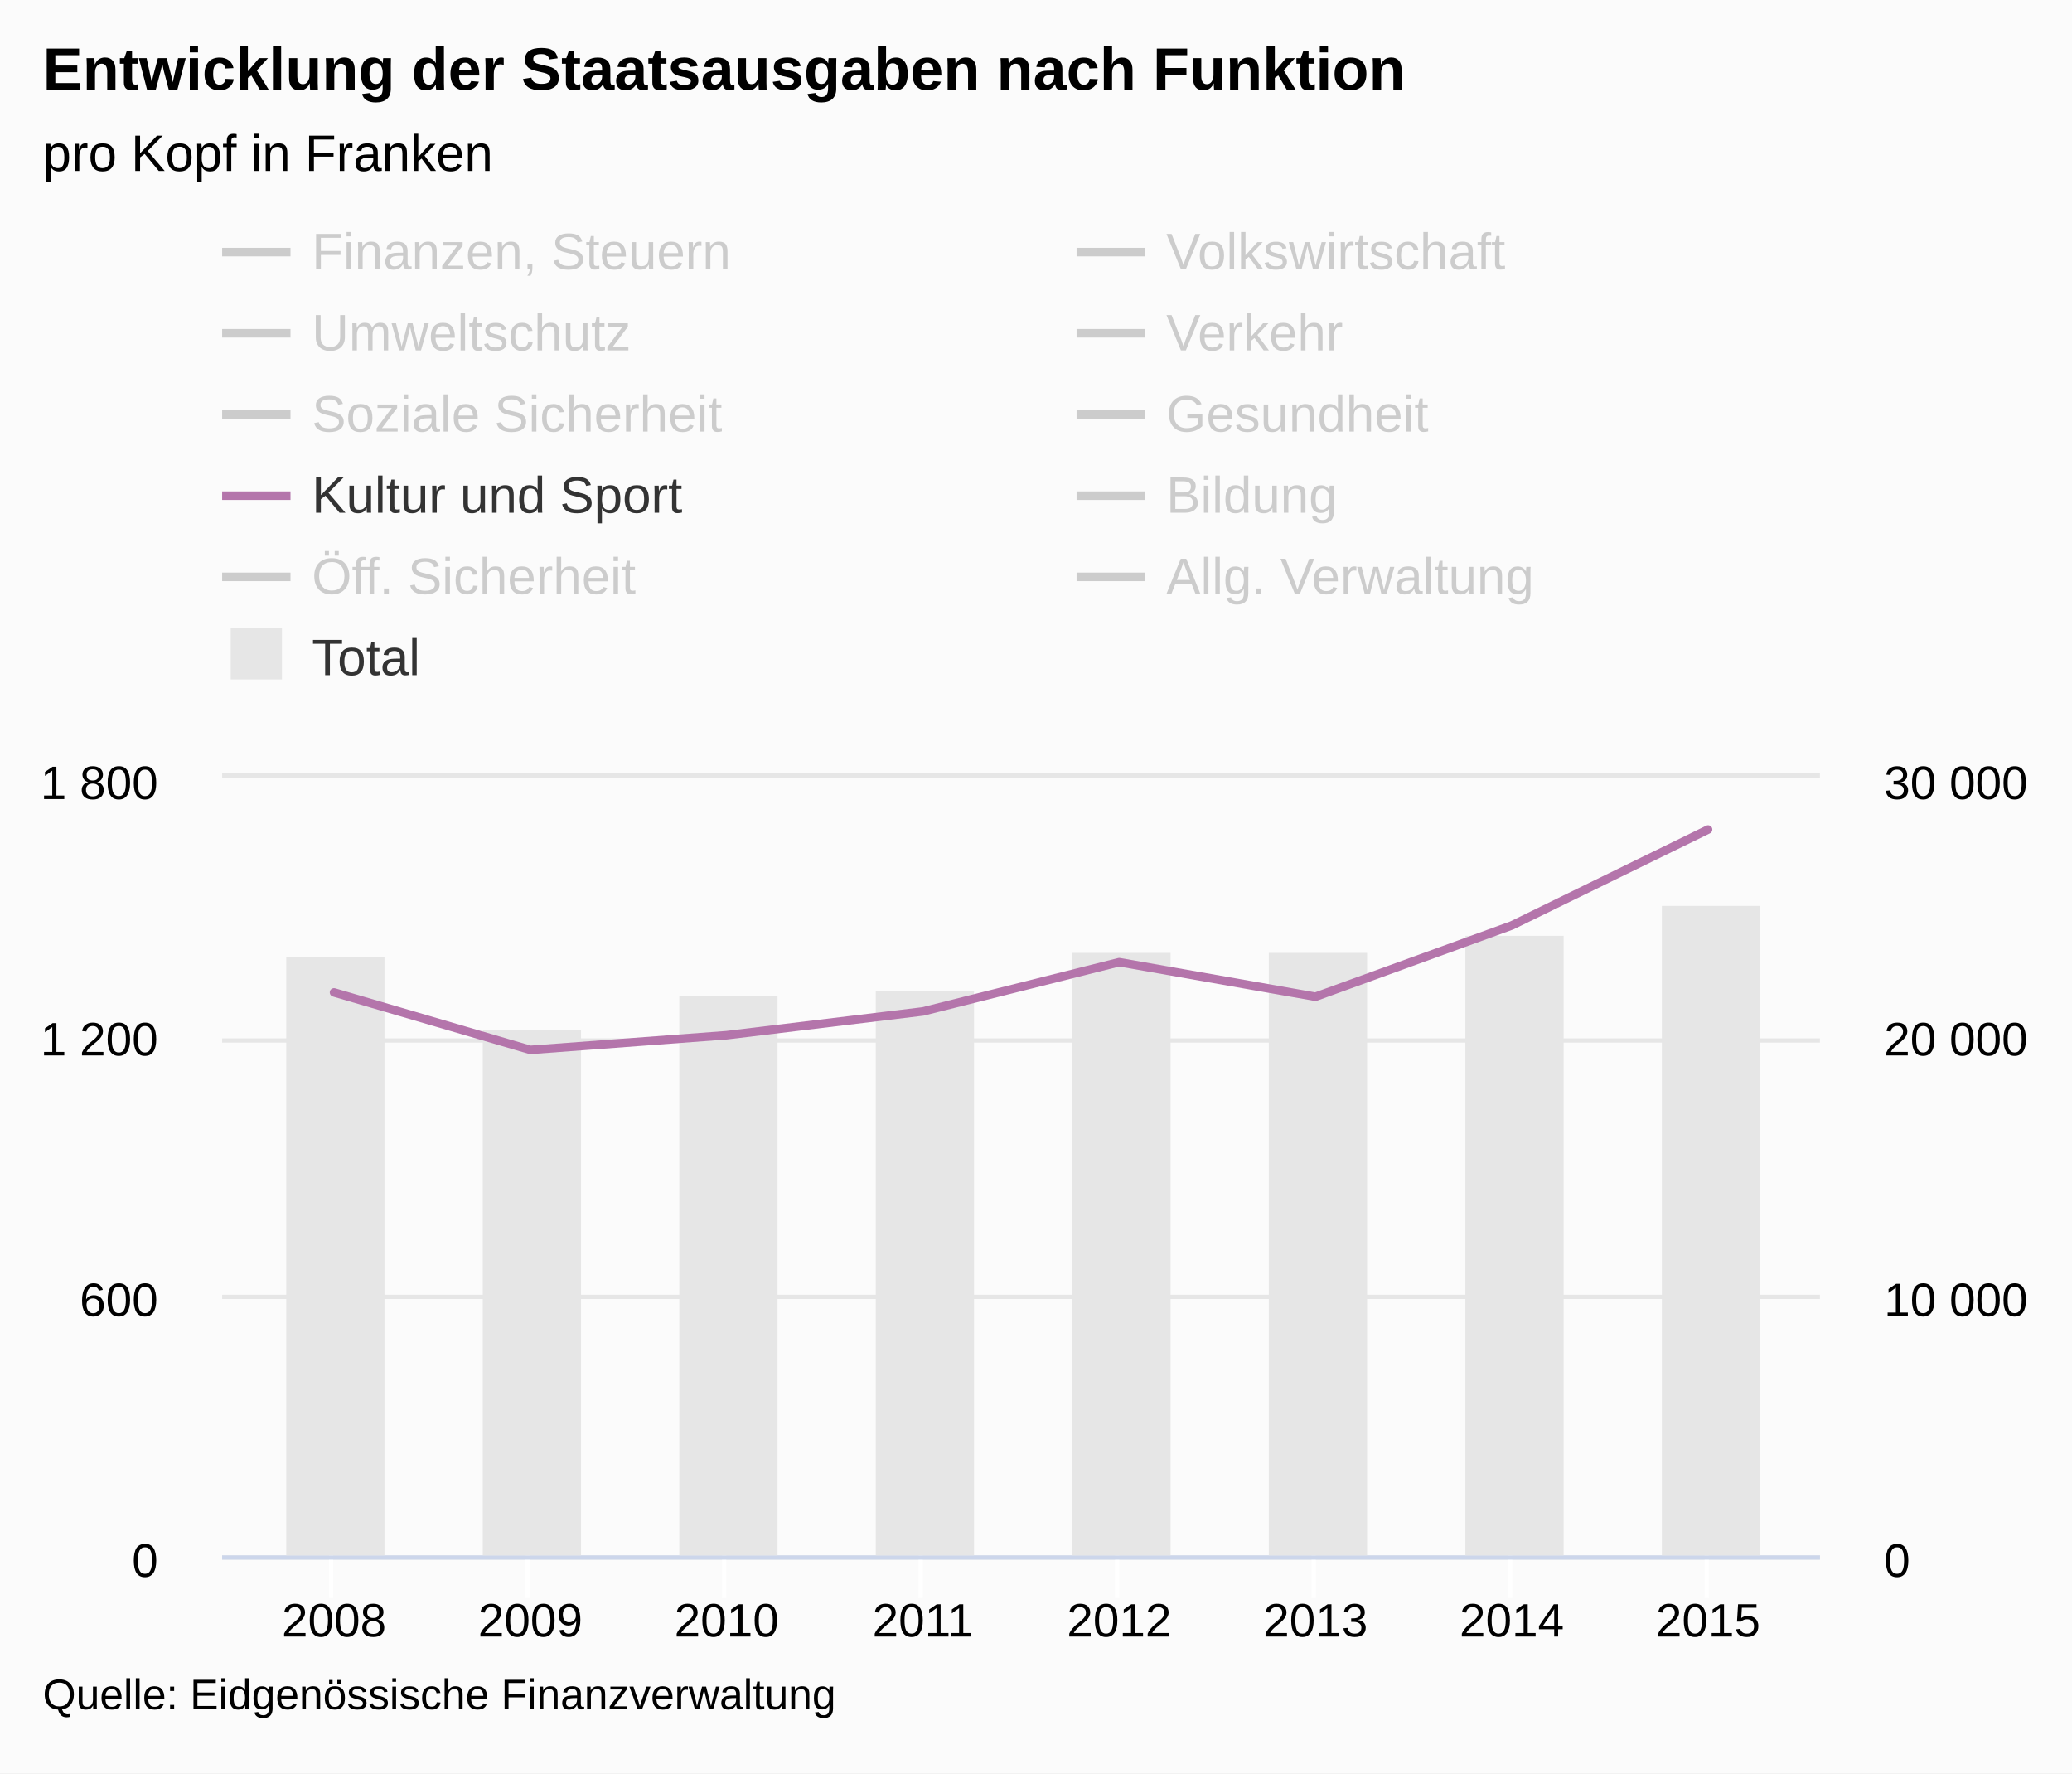
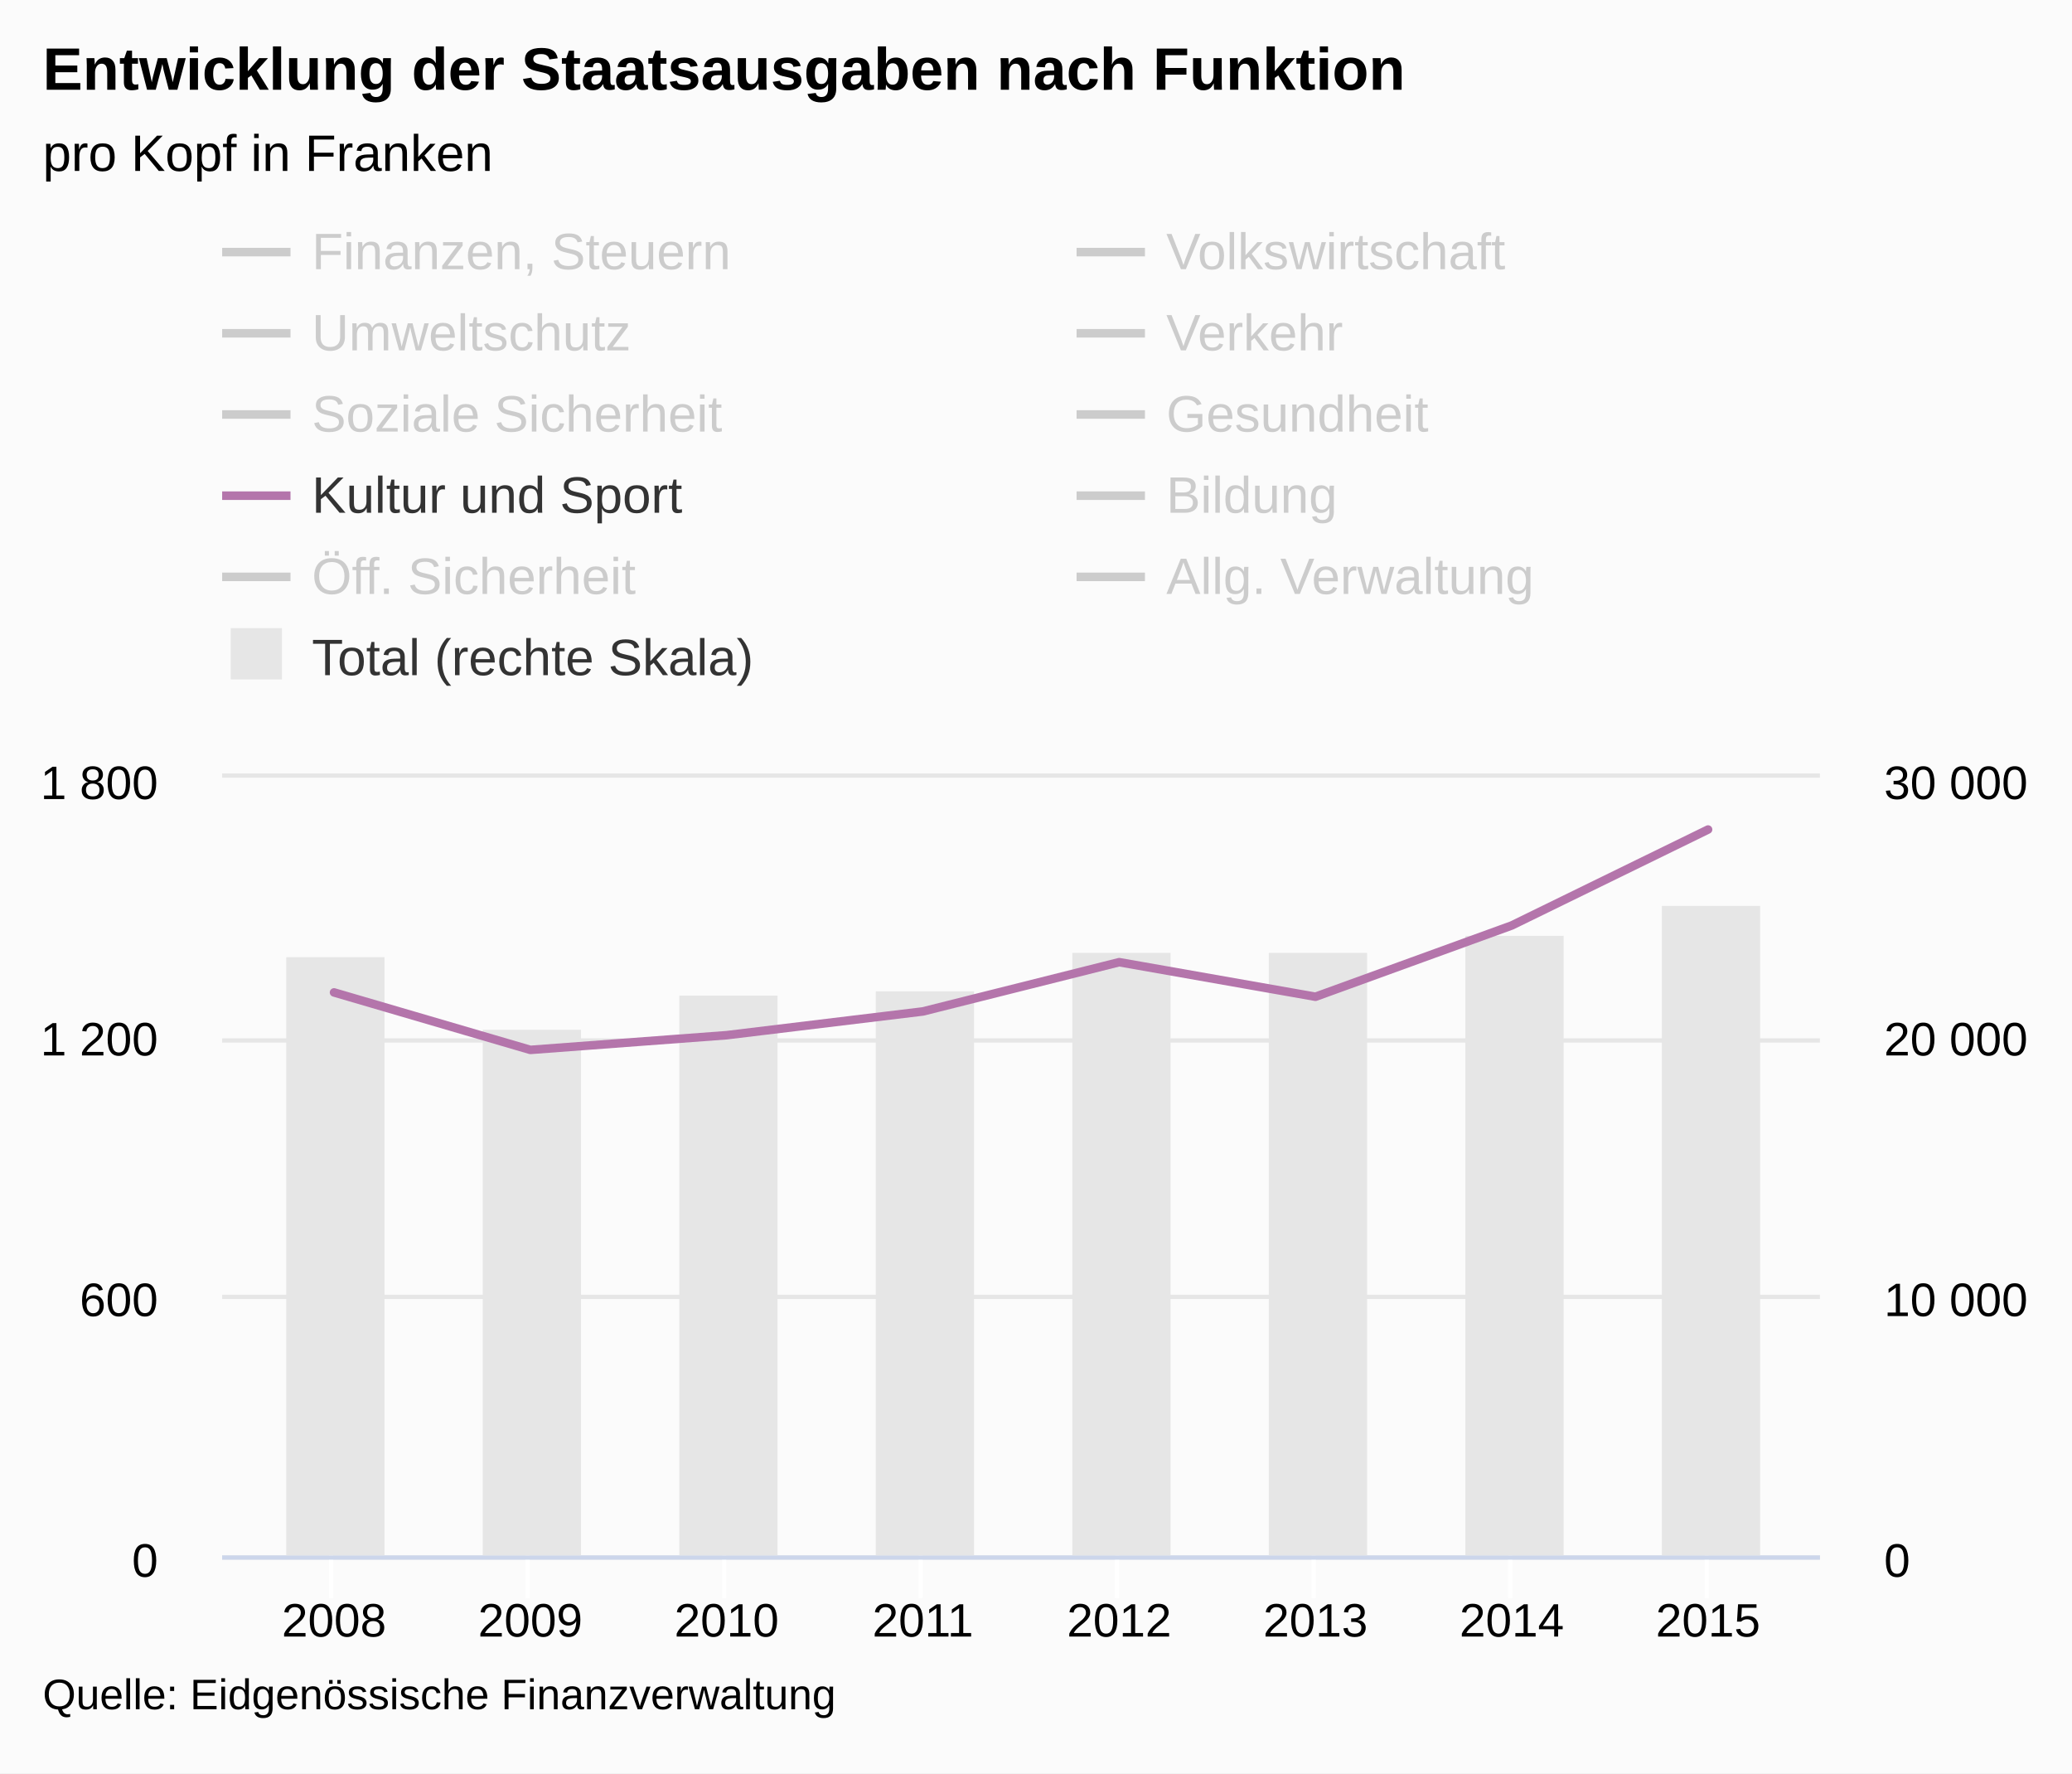
<svg xmlns="http://www.w3.org/2000/svg" version="1.1" class="highcharts-root" style="font-family:arial;font-size:12px;" viewBox="0 0 485 415">
  <defs>
    <clipPath>
      <rect x="0" y="0" width="374" height="182" fill="none" />
    </clipPath>
    <clipPath id="a">
      <rect x="0" y="0" width="374" height="182" fill="none" />
    </clipPath>
    <clipPath id="b">
      <rect x="0" y="0" width="374" height="182" fill="none" />
    </clipPath>
  </defs>
  <rect fill="#fbfbfb" class="highcharts-background" x="0" y="0" width="485" height="415" rx="0" ry="0" />
  <rect fill="none" class="highcharts-plot-background" x="52" y="182" width="374" height="182" />
  <g class="highcharts-pane-group" />
  <g class="highcharts-grid highcharts-xaxis-grid ">
    <path fill="none" class="highcharts-grid-line" d="M 77.5 182 L 77.5 364" opacity="1" />
    <path fill="none" class="highcharts-grid-line" d="M 123.5 182 L 123.5 364" opacity="1" />
    <path fill="none" class="highcharts-grid-line" d="M 169.5 182 L 169.5 364" opacity="1" />
    <path fill="none" class="highcharts-grid-line" d="M 215.5 182 L 215.5 364" opacity="1" />
    <path fill="none" class="highcharts-grid-line" d="M 261.5 182 L 261.5 364" opacity="1" />
    <path fill="none" class="highcharts-grid-line" d="M 307.5 182 L 307.5 364" opacity="1" />
    <path fill="none" class="highcharts-grid-line" d="M 353.5 182 L 353.5 364" opacity="1" />
    <path fill="none" class="highcharts-grid-line" d="M 399.5 182 L 399.5 364" opacity="1" />
  </g>
  <g class="highcharts-grid highcharts-yaxis-grid ">
    <path fill="none" stroke="#e6e6e6" stroke-width="1" class="highcharts-grid-line" d="M 52 364.5 L 426 364.5" opacity="1" />
    <path fill="none" stroke="#e6e6e6" stroke-width="1" class="highcharts-grid-line" d="M 52 303.5 L 426 303.5" opacity="1" />
    <path fill="none" stroke="#e6e6e6" stroke-width="1" class="highcharts-grid-line" d="M 52 243.5 L 426 243.5" opacity="1" />
    <path fill="none" stroke="#e6e6e6" stroke-width="1" class="highcharts-grid-line" d="M 52 181.5 L 426 181.5" opacity="1" />
  </g>
  <g class="highcharts-grid highcharts-yaxis-grid ">
    <path fill="none" class="highcharts-grid-line" d="M 52 364.5 L 426 364.5" opacity="1" />
    <path fill="none" class="highcharts-grid-line" d="M 52 303.5 L 426 303.5" opacity="1" />
    <path fill="none" class="highcharts-grid-line" d="M 52 243.5 L 426 243.5" opacity="1" />
    <path fill="none" class="highcharts-grid-line" d="M 52 182.5 L 426 182.5" opacity="1" />
  </g>
  <rect fill="none" class="highcharts-plot-border" x="52" y="182" width="374" height="182" />
  <g class="highcharts-axis highcharts-xaxis ">
    <path fill="none" class="highcharts-tick" stroke="#FFFFFF" stroke-width="1" d="M 77.5 364 L 77.5 374" opacity="1" />
    <path fill="none" class="highcharts-tick" stroke="#FFFFFF" stroke-width="1" d="M 123.5 364 L 123.5 374" opacity="1" />
    <path fill="none" class="highcharts-tick" stroke="#FFFFFF" stroke-width="1" d="M 169.5 364 L 169.5 374" opacity="1" />
    <path fill="none" class="highcharts-tick" stroke="#FFFFFF" stroke-width="1" d="M 215.5 364 L 215.5 374" opacity="1" />
    <path fill="none" class="highcharts-tick" stroke="#FFFFFF" stroke-width="1" d="M 261.5 364 L 261.5 374" opacity="1" />
    <path fill="none" class="highcharts-tick" stroke="#FFFFFF" stroke-width="1" d="M 307.5 364 L 307.5 374" opacity="1" />
    <path fill="none" class="highcharts-tick" stroke="#FFFFFF" stroke-width="1" d="M 353.5 364 L 353.5 374" opacity="1" />
    <path fill="none" class="highcharts-tick" stroke="#FFFFFF" stroke-width="1" d="M 399.5 364 L 399.5 374" opacity="1" />
    <path fill="none" class="highcharts-axis-line" stroke="#ccd6eb" stroke-width="1" d="M 52 364.5 L 426 364.5" />
  </g>
  <g class="highcharts-axis highcharts-yaxis ">
    <path fill="none" class="highcharts-axis-line" d="M 52 182 L 52 364" />
  </g>
  <g class="highcharts-axis highcharts-yaxis ">
    <path fill="none" class="highcharts-axis-line" d="M 426 182 L 426 364" />
  </g>
  <g class="highcharts-series-group">
    <g class="highcharts-series highcharts-series-0 highcharts-column-series highcharts-color-undefined " transform="translate(52,182) scale(1 1)" clip-path="url(#a)">
      <rect x="15" y="42" width="23" height="141" fill="#E6E6E6" class="highcharts-point" />
      <rect x="61" y="59" width="23" height="124" fill="#E6E6E6" class="highcharts-point" />
      <rect x="107" y="51" width="23" height="132" fill="#E6E6E6" class="highcharts-point" />
      <rect x="153" y="50" width="23" height="133" fill="#E6E6E6" class="highcharts-point" />
      <rect x="199" y="41" width="23" height="142" fill="#E6E6E6" class="highcharts-point" />
      <rect x="245" y="41" width="23" height="142" fill="#E6E6E6" class="highcharts-point" />
      <rect x="291" y="37" width="23" height="146" fill="#E6E6E6" class="highcharts-point" />
      <rect x="337" y="30" width="23" height="153" fill="#E6E6E6" class="highcharts-point" />
    </g>
    <g class="highcharts-markers highcharts-series-0 highcharts-column-series highcharts-color-undefined " transform="translate(52,182) scale(1 1)" clip-path="none" />
    <g class="highcharts-series highcharts-series-1 highcharts-line-series highcharts-color-undefined " visibility="hidden" transform="translate(52,182) scale(1 1)" clip-path="url(#b)">
      <path fill="none" d="M 26.189 40.748 L 72.135 38.726 L 118.081 47.118 L 164.027 38.928 L 209.973 40.95 L 255.919 6.269 L 301.865 15.268 L 347.811 28.008" class="highcharts-graph" stroke="#cd9c00" stroke-width="2" stroke-linejoin="round" stroke-linecap="round" />
    </g>
    <g class="highcharts-markers highcharts-series-1 highcharts-line-series highcharts-color-undefined " visibility="hidden" transform="translate(52,182) scale(1 1)" clip-path="none" />
    <g class="highcharts-series highcharts-series-2 highcharts-line-series highcharts-color-undefined " visibility="hidden" transform="translate(52,182) scale(1 1)" clip-path="url(#b)">
      <path fill="none" d="M 26.189 157.733 L 72.135 136.803 L 118.081 108.189 L 164.027 163.8 L 209.973 173.102 L 255.919 173.406 L 301.865 169.867 L 347.811 121.536" class="highcharts-graph" stroke="#ff8028" stroke-width="2" stroke-linejoin="round" stroke-linecap="round" />
    </g>
    <g class="highcharts-markers highcharts-series-2 highcharts-line-series highcharts-color-undefined " visibility="hidden" transform="translate(52,182) scale(1 1)" clip-path="none" />
    <g class="highcharts-series highcharts-series-3 highcharts-line-series highcharts-color-undefined " visibility="hidden" transform="translate(52,182) scale(1 1)" clip-path="url(#b)">
      <path fill="none" d="M 26.189 119.716 L 72.135 133.568 L 118.081 131.95 L 164.027 131.343 L 209.973 136.197 L 255.919 137.511 L 301.865 139.533 L 347.811 135.084" class="highcharts-graph" stroke="#b00000" stroke-width="2" stroke-linejoin="round" stroke-linecap="round" />
    </g>
    <g class="highcharts-markers highcharts-series-3 highcharts-line-series highcharts-color-undefined " visibility="hidden" transform="translate(52,182) scale(1 1)" clip-path="none" />
    <g class="highcharts-series highcharts-series-4 highcharts-line-series highcharts-color-undefined " visibility="hidden" transform="translate(52,182) scale(1 1)" clip-path="url(#b)">
      <path fill="none" d="M 26.189 101.111 L 72.135 114.256 L 118.081 116.076 L 164.027 115.57 L 209.973 88.674 L 255.919 20.627 L 301.865 49.241 L 347.811 36.4" class="highcharts-graph" stroke="#672773" stroke-width="2" stroke-linejoin="round" stroke-linecap="round" />
    </g>
    <g class="highcharts-markers highcharts-series-4 highcharts-line-series highcharts-color-undefined " visibility="hidden" transform="translate(52,182) scale(1 1)" clip-path="none" />
    <g class="highcharts-series highcharts-series-5 highcharts-line-series highcharts-color-undefined " visibility="hidden" transform="translate(52,182) scale(1 1)" clip-path="url(#b)">
      <path fill="none" d="M 26.189 -201.413 L 72.135 -225.983 L 118.081 -235.892 L 164.027 -256.013 L 209.973 -281.797 L 255.919 -283.414 L 301.865 -314.658 L 347.811 -278.763" class="highcharts-graph" stroke="#007a2f" stroke-width="2" stroke-linejoin="round" stroke-linecap="round" />
    </g>
    <g class="highcharts-markers highcharts-series-5 highcharts-line-series highcharts-color-undefined " visibility="hidden" transform="translate(52,182) scale(1 1)" clip-path="none" />
    <g class="highcharts-series highcharts-series-6 highcharts-line-series highcharts-color-undefined " visibility="hidden" transform="translate(52,182) scale(1 1)" clip-path="url(#b)">
      <path fill="none" d="M 26.189 -133.366 L 72.135 -161.576 L 118.081 -151.667 L 164.027 -159.654 L 209.973 -281.898 L 255.919 -132.354 L 301.865 -131.242 L 347.811 -130.838" class="highcharts-graph" stroke="#44ab2b" stroke-width="2" stroke-linejoin="round" stroke-linecap="round" />
    </g>
    <g class="highcharts-markers highcharts-series-6 highcharts-line-series highcharts-color-undefined " visibility="hidden" transform="translate(52,182) scale(1 1)" clip-path="none" />
    <g class="highcharts-series highcharts-series-7 highcharts-line-series highcharts-color-undefined " transform="translate(52,182) scale(1 1)" clip-path="url(#b)">
      <path fill="none" d="M 26.189 50.252 L 72.135 63.7 L 118.081 60.262 L 164.027 54.701 L 209.973 43.174 L 255.919 51.263 L 301.865 34.58 L 347.811 12.133" class="highcharts-graph" stroke="#b475ab" stroke-width="2" stroke-linejoin="round" stroke-linecap="round" />
    </g>
    <g class="highcharts-markers highcharts-series-7 highcharts-line-series highcharts-color-undefined " transform="translate(52,182) scale(1 1)" clip-path="none" />
    <g class="highcharts-series highcharts-series-8 highcharts-line-series highcharts-color-undefined " visibility="hidden" transform="translate(52,182) scale(1 1)" clip-path="url(#b)">
      <path fill="none" d="M 26.189 -411.724 L 72.135 -430.329 L 118.081 -441.754 L 164.027 -458.337 L 209.973 -509.802 L 255.919 -532.653 L 301.865 -569.963 L 347.811 -606.97" class="highcharts-graph" stroke="#ffbb58" stroke-width="2" stroke-linejoin="round" stroke-linecap="round" />
    </g>
    <g class="highcharts-markers highcharts-series-8 highcharts-line-series highcharts-color-undefined " visibility="hidden" transform="translate(52,182) scale(1 1)" clip-path="none" />
    <g class="highcharts-series highcharts-series-9 highcharts-line-series highcharts-color-undefined " visibility="hidden" transform="translate(52,182) scale(1 1)" clip-path="url(#b)">
      <path fill="none" d="M 26.189 -6.977 L 72.135 3.842 L 118.081 -0.607 L 164.027 -9.606 L 209.973 -19.919 L 255.919 -35.692 L 301.865 -37.816 L 347.811 -38.523" class="highcharts-graph" stroke="#a8c4cb" stroke-width="2" stroke-linejoin="round" stroke-linecap="round" />
    </g>
    <g class="highcharts-markers highcharts-series-9 highcharts-line-series highcharts-color-undefined " visibility="hidden" transform="translate(52,182) scale(1 1)" clip-path="none" />
    <g class="highcharts-series highcharts-series-10 highcharts-line-series highcharts-color-undefined " visibility="hidden" transform="translate(52,182) scale(1 1)" clip-path="url(#b)">
      <path fill="none" d="M 26.189 -244.284 L 72.135 78.664 L 118.081 -20.93 L 164.027 -10.92 L 209.973 67.744 L 255.919 52.78 L 301.865 34.681 L 347.811 -0.708" class="highcharts-graph" stroke="#256370" stroke-width="2" stroke-linejoin="round" stroke-linecap="round" />
    </g>
    <g class="highcharts-markers highcharts-series-10 highcharts-line-series highcharts-color-undefined " visibility="hidden" transform="translate(52,182) scale(1 1)" clip-path="none" />
  </g>
  <text x="10" text-anchor="start" class="highcharts-title" style="color:#000000;font-size:14px;font-weight:bold;fill:#000000;" y="21">
    <tspan>Entwicklung der Staatsausgaben nach Funktion</tspan>
  </text>
  <text x="10" text-anchor="start" class="highcharts-subtitle" style="color:#000000;font-size:12px;font-weight:normal;font-family:arial;fill:#000000;" y="40">
    <tspan>pro Kopf in Franken</tspan>
  </text>
  <g class="highcharts-legend" transform="translate(44,45)">
    <rect fill="none" class="highcharts-legend-box" rx="0" ry="0" x="0" y="0" width="396" height="125" visibility="visible" />
    <g>
      <g>
        <g class="highcharts-legend-item highcharts-line-series highcharts-color-undefined highcharts-series-1 highcharts-legend-item-hidden" transform="translate(8,3)">
          <path fill="none" d="M 0 11 L 16 11" class="highcharts-graph" stroke="#cccccc" stroke-width="2" />
          <text x="21" style="color:#cccccc;font-size:12px;font-weight:normal;cursor:pointer;fill:#cccccc;" text-anchor="start" y="15">
            <tspan>Finanzen, Steuern</tspan>
          </text>
        </g>
        <g class="highcharts-legend-item highcharts-line-series highcharts-color-undefined highcharts-series-2 highcharts-legend-item-hidden" transform="translate(208,3)">
          <path fill="none" d="M 0 11 L 16 11" class="highcharts-graph" stroke="#cccccc" stroke-width="2" />
          <text x="21" y="15" style="color:#cccccc;font-size:12px;font-weight:normal;cursor:pointer;fill:#cccccc;" text-anchor="start">
            <tspan>Volkswirtschaft</tspan>
          </text>
        </g>
        <g class="highcharts-legend-item highcharts-line-series highcharts-color-undefined highcharts-series-3 highcharts-legend-item-hidden" transform="translate(8,22)">
          <path fill="none" d="M 0 11 L 16 11" class="highcharts-graph" stroke="#cccccc" stroke-width="2" />
          <text x="21" y="15" style="color:#cccccc;font-size:12px;font-weight:normal;cursor:pointer;fill:#cccccc;" text-anchor="start">
            <tspan>Umweltschutz</tspan>
          </text>
        </g>
        <g class="highcharts-legend-item highcharts-line-series highcharts-color-undefined highcharts-series-4 highcharts-legend-item-hidden" transform="translate(208,22)">
          <path fill="none" d="M 0 11 L 16 11" class="highcharts-graph" stroke="#cccccc" stroke-width="2" />
          <text x="21" y="15" style="color:#cccccc;font-size:12px;font-weight:normal;cursor:pointer;fill:#cccccc;" text-anchor="start">
            <tspan>Verkehr</tspan>
          </text>
        </g>
        <g class="highcharts-legend-item highcharts-line-series highcharts-color-undefined highcharts-series-5 highcharts-legend-item-hidden" transform="translate(8,41)">
          <path fill="none" d="M 0 11 L 16 11" class="highcharts-graph" stroke="#cccccc" stroke-width="2" />
          <text x="21" y="15" style="color:#cccccc;font-size:12px;font-weight:normal;cursor:pointer;fill:#cccccc;" text-anchor="start">
            <tspan>Soziale Sicherheit</tspan>
          </text>
        </g>
        <g class="highcharts-legend-item highcharts-line-series highcharts-color-undefined highcharts-series-6 highcharts-legend-item-hidden" transform="translate(208,41)">
          <path fill="none" d="M 0 11 L 16 11" class="highcharts-graph" stroke="#cccccc" stroke-width="2" />
          <text x="21" y="15" style="color:#cccccc;font-size:12px;font-weight:normal;cursor:pointer;fill:#cccccc;" text-anchor="start">
            <tspan>Gesundheit</tspan>
          </text>
        </g>
        <g class="highcharts-legend-item highcharts-line-series highcharts-color-undefined highcharts-series-7" transform="translate(8,60)">
          <path fill="none" d="M 0 11 L 16 11" class="highcharts-graph" stroke="#b475ab" stroke-width="2" />
          <text x="21" y="15" style="color:#333333;font-size:12px;font-weight:normal;cursor:pointer;fill:#333333;" text-anchor="start">
            <tspan>Kultur und Sport</tspan>
          </text>
        </g>
        <g class="highcharts-legend-item highcharts-line-series highcharts-color-undefined highcharts-series-8 highcharts-legend-item-hidden" transform="translate(208,60)">
          <path fill="none" d="M 0 11 L 16 11" class="highcharts-graph" stroke="#cccccc" stroke-width="2" />
          <text x="21" y="15" style="color:#cccccc;font-size:12px;font-weight:normal;cursor:pointer;fill:#cccccc;" text-anchor="start">
            <tspan>Bildung</tspan>
          </text>
        </g>
        <g class="highcharts-legend-item highcharts-line-series highcharts-color-undefined highcharts-series-9 highcharts-legend-item-hidden" transform="translate(8,79)">
          <path fill="none" d="M 0 11 L 16 11" class="highcharts-graph" stroke="#cccccc" stroke-width="2" />
          <text x="21" y="15" style="color:#cccccc;font-size:12px;font-weight:normal;cursor:pointer;fill:#cccccc;" text-anchor="start">
            <tspan>Öff. Sicherheit</tspan>
          </text>
        </g>
        <g class="highcharts-legend-item highcharts-line-series highcharts-color-undefined highcharts-series-10 highcharts-legend-item-hidden" transform="translate(208,79)">
          <path fill="none" d="M 0 11 L 16 11" class="highcharts-graph" stroke="#cccccc" stroke-width="2" />
          <text x="21" y="15" style="color:#cccccc;font-size:12px;font-weight:normal;cursor:pointer;fill:#cccccc;" text-anchor="start">
            <tspan>Allg. Verwaltung</tspan>
          </text>
        </g>
        <g class="highcharts-legend-item highcharts-column-series highcharts-color-undefined highcharts-series-0" transform="translate(8,98)">
          <text x="21" y="15" style="color:#333333;font-size:12px;font-weight:normal;cursor:pointer;fill:#333333;" text-anchor="start">
-             <tspan>Total</tspan>
+             <tspan>Total (rechte Skala)</tspan>
          </text>
          <rect x="2" y="4" width="12" height="12" fill="#E6E6E6" class="highcharts-point" />
        </g>
      </g>
    </g>
  </g>
  <g class="highcharts-axis-labels highcharts-xaxis-labels ">
    <text x="78.189" style="color:#000000;cursor:default;font-size:11px;fill:#000000;" text-anchor="middle" transform="translate(0,0)" y="383" opacity="1">
      2008
    </text>
    <text x="124.135" style="color:#000000;cursor:default;font-size:11px;fill:#000000;" text-anchor="middle" transform="translate(0,0)" y="383" opacity="1">
      2009
    </text>
    <text x="170.081" style="color:#000000;cursor:default;font-size:11px;fill:#000000;" text-anchor="middle" transform="translate(0,0)" y="383" opacity="1">
      2010
    </text>
    <text x="216.027" style="color:#000000;cursor:default;font-size:11px;fill:#000000;" text-anchor="middle" transform="translate(0,0)" y="383" opacity="1">
      2011
    </text>
    <text x="261.973" style="color:#000000;cursor:default;font-size:11px;fill:#000000;" text-anchor="middle" transform="translate(0,0)" y="383" opacity="1">
      2012
    </text>
    <text x="307.919" style="color:#000000;cursor:default;font-size:11px;fill:#000000;" text-anchor="middle" transform="translate(0,0)" y="383" opacity="1">
      2013
    </text>
    <text x="353.865" style="color:#000000;cursor:default;font-size:11px;fill:#000000;" text-anchor="middle" transform="translate(0,0)" y="383" opacity="1">
      2014
    </text>
    <text x="399.811" style="color:#000000;cursor:default;font-size:11px;fill:#000000;" text-anchor="middle" transform="translate(0,0)" y="383" opacity="1">
      2015
    </text>
  </g>
  <g class="highcharts-axis-labels highcharts-yaxis-labels ">
    <text x="37" style="color:#000000;cursor:default;font-size:11px;fill:#000000;" text-anchor="end" transform="translate(0,0)" y="369" opacity="1">
      <tspan>0</tspan>
    </text>
    <text x="37" style="color:#000000;cursor:default;font-size:11px;fill:#000000;" text-anchor="end" transform="translate(0,0)" y="308" opacity="1">
      <tspan>600</tspan>
    </text>
    <text x="37" style="color:#000000;cursor:default;font-size:11px;fill:#000000;" text-anchor="end" transform="translate(0,0)" y="247" opacity="1">
      <tspan>1 200</tspan>
    </text>
    <text x="37" style="color:#000000;cursor:default;font-size:11px;fill:#000000;" text-anchor="end" transform="translate(0,0)" y="187" opacity="1">
      <tspan>1 800</tspan>
    </text>
  </g>
  <g class="highcharts-axis-labels highcharts-yaxis-labels ">
    <text x="441" style="color:#000000;cursor:default;font-size:11px;fill:#000000;" text-anchor="start" transform="translate(0,0)" y="369" opacity="1">
      <tspan>0</tspan>
    </text>
    <text x="441" style="color:#000000;cursor:default;font-size:11px;fill:#000000;" text-anchor="start" transform="translate(0,0)" y="308" opacity="1">
      <tspan>10 000</tspan>
    </text>
    <text x="441" style="color:#000000;cursor:default;font-size:11px;fill:#000000;" text-anchor="start" transform="translate(0,0)" y="247" opacity="1">
      <tspan>20 000</tspan>
    </text>
    <text x="441" style="color:#000000;cursor:default;font-size:11px;fill:#000000;" text-anchor="start" transform="translate(0,0)" y="187" opacity="1">
      <tspan>30 000</tspan>
    </text>
  </g>
  <text x="10" class="highcharts-credits" text-anchor="start" style="cursor:default;color:#000000;font-size:10px;fill:#000000;" y="400">
    <tspan>Quelle: Eidgenössische Finanzverwaltung</tspan>
  </text>
</svg>
